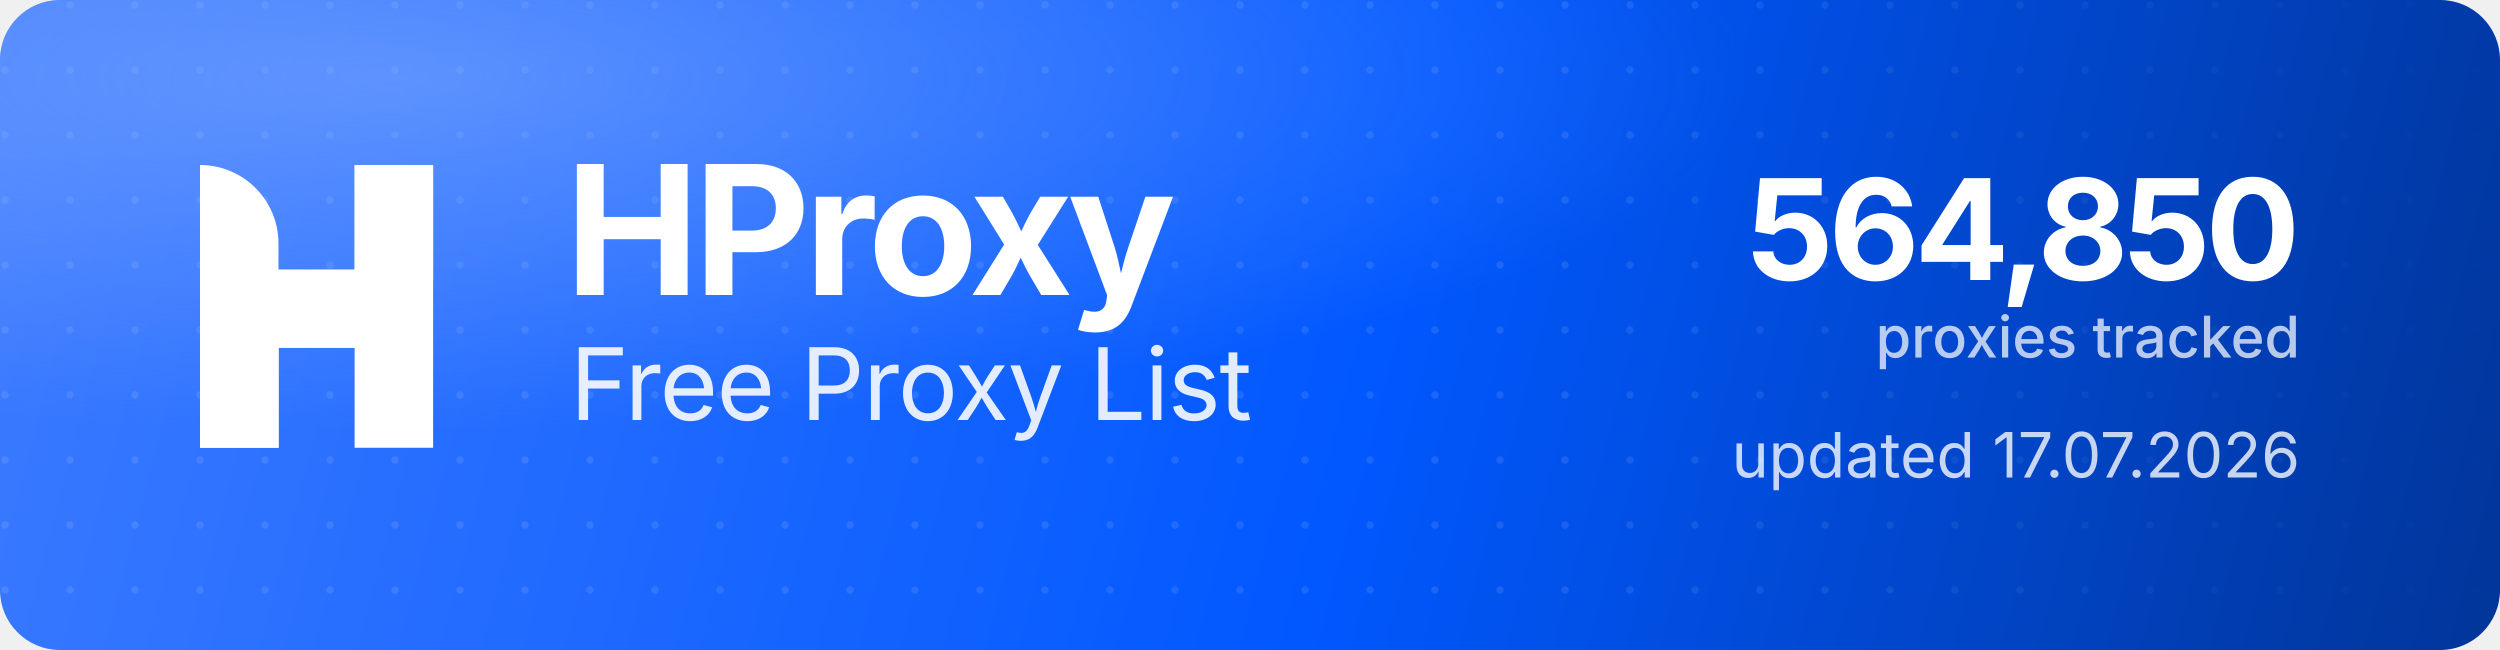
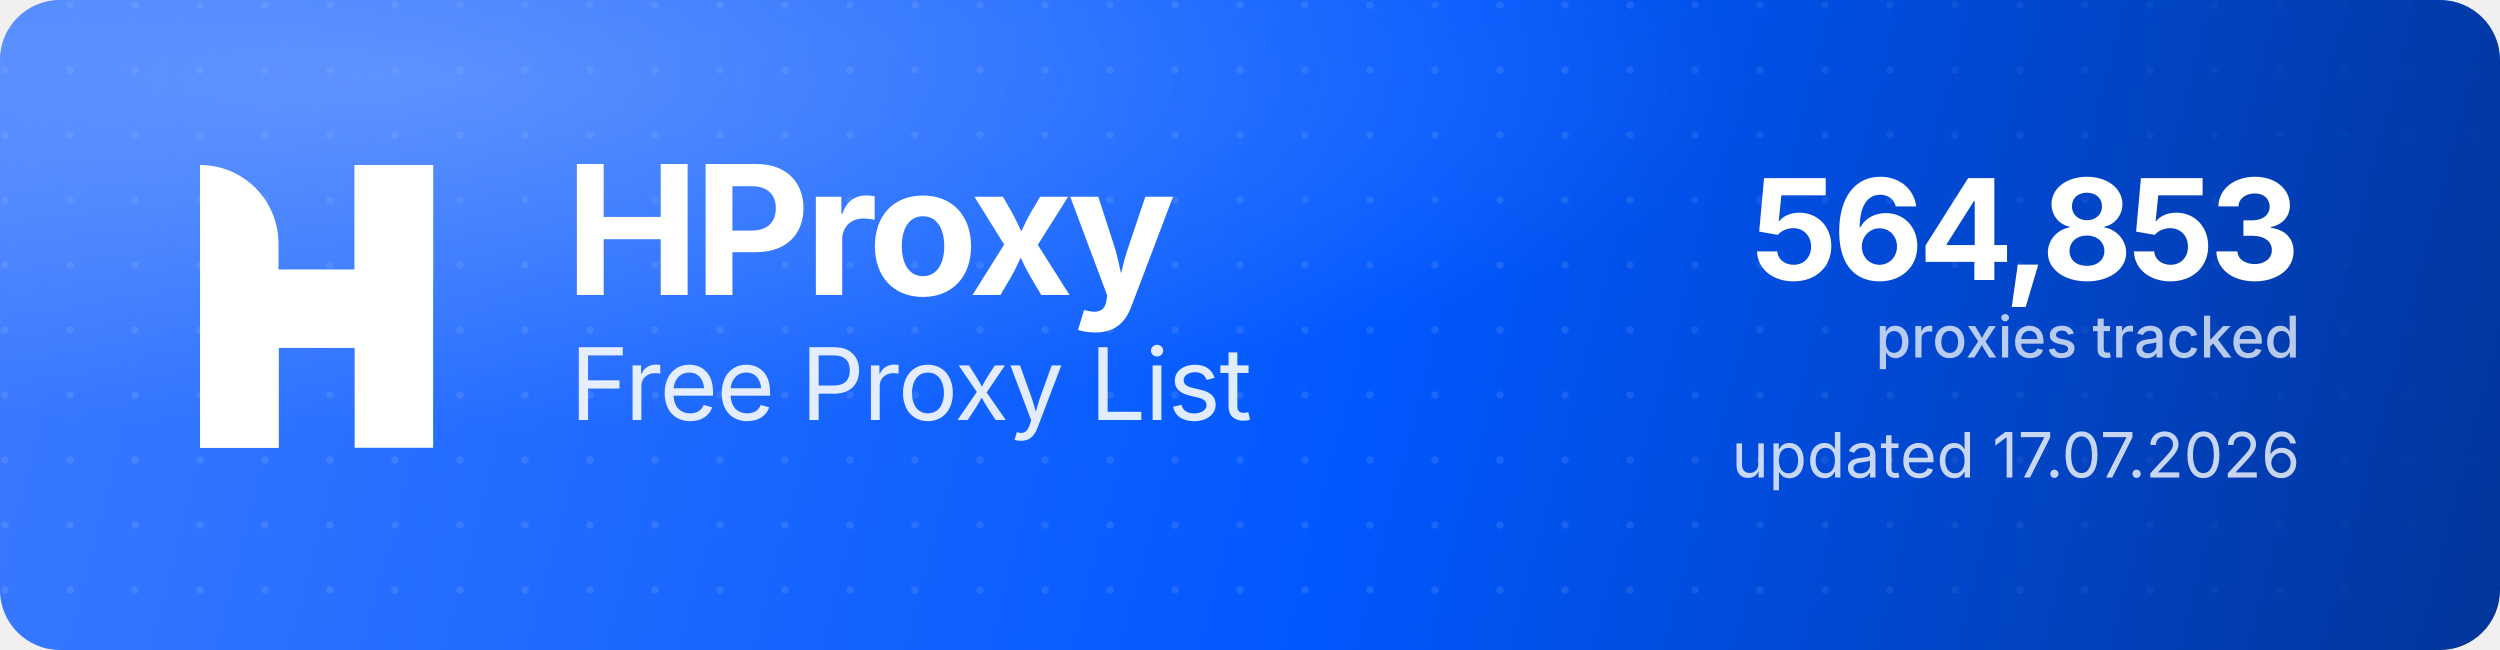
<svg xmlns="http://www.w3.org/2000/svg" width="1000" height="260" viewBox="0 0 1000 260" role="img" aria-label="HProxy Free Proxy List">
  <defs>
    <linearGradient id="hp-bg" x1="0" y1="0" x2="1000" y2="260" gradientUnits="userSpaceOnUse">
      <stop offset="0" stop-color="#3D7BFF" />
      <stop offset="0.55" stop-color="#0158FF" />
      <stop offset="1" stop-color="#013599" />
    </linearGradient>
    <radialGradient id="hp-glow" cx="0.16" cy="0.12" r="0.9">
      <stop offset="0" stop-color="#8FB4FF" stop-opacity="0.5" />
      <stop offset="0.6" stop-color="#8FB4FF" stop-opacity="0" />
    </radialGradient>
    <pattern id="hp-dots" width="26" height="26" patternUnits="userSpaceOnUse">
      <circle cx="2" cy="2" r="1.5" fill="#FFFFFF" fill-opacity="0.10" />
    </pattern>
    <linearGradient id="hp-dot-fade" x1="0" y1="0" x2="1000" y2="0" gradientUnits="userSpaceOnUse">
      <stop offset="0" stop-color="#FFFFFF" stop-opacity="1" />
      <stop offset="0.62" stop-color="#FFFFFF" stop-opacity="1" />
      <stop offset="1" stop-color="#FFFFFF" stop-opacity="0" />
    </linearGradient>
    <mask id="hp-dot-mask">
      <rect width="1000" height="260" fill="url(#hp-dot-fade)" />
    </mask>
  </defs>
  <rect width="1000" height="260" rx="24" fill="url(#hp-bg)" />
  <rect width="1000" height="260" rx="24" fill="url(#hp-dots)" mask="url(#hp-dot-mask)" />
  <rect width="1000" height="260" rx="24" fill="url(#hp-glow)" />
  <g transform="translate(80,66) scale(4.35)" fill="#FFFFFF">
    <path d="M0 0V0C3.985 0 7.216 3.231 7.216 7.216V26H0V0Z" />
    <rect x="14.219" width="7.216" height="26" />
    <path d="M7.235 26H0V15.971C0 12.455 2.851 9.604 6.367 9.604H14.22V0H21.437V10.453C21.437 13.97 18.586 16.82 15.069 16.82H7.235V26Z" />
  </g>
  <text x="226" y="118" font-family="'Geist','Inter','Segoe UI',system-ui,-apple-system,Helvetica,Arial,sans-serif" font-size="72" font-weight="700" letter-spacing="-2.3" fill="#FFFFFF">HProxy</text>
  <text x="228" y="168" font-family="'Geist','Inter','Segoe UI',system-ui,-apple-system,Helvetica,Arial,sans-serif" font-size="40" font-weight="400" letter-spacing="-0.5" fill="#FFFFFF" fill-opacity="0.88">Free Proxy List</text>
-   <text x="920" y="112" text-anchor="end" font-family="'Geist','Inter','Segoe UI',system-ui,-apple-system,Helvetica,Arial,sans-serif" font-size="56" font-weight="700" letter-spacing="-2" fill="#FFFFFF">564,850</text>
+   <text x="920" y="112" text-anchor="end" font-family="'Geist','Inter','Segoe UI',system-ui,-apple-system,Helvetica,Arial,sans-serif" font-size="56" font-weight="700" letter-spacing="-2" fill="#FFFFFF">564,853</text>
  <text x="920" y="143" text-anchor="end" font-family="'Geist','Inter','Segoe UI',system-ui,-apple-system,Helvetica,Arial,sans-serif" font-size="23" font-weight="500" fill="#FFFFFF" fill-opacity="0.72">proxies tracked</text>
  <text x="920" y="191" text-anchor="end" font-family="'Geist','Inter','Segoe UI',system-ui,-apple-system,Helvetica,Arial,sans-serif" font-size="25" font-weight="400" fill="#FFFFFF" fill-opacity="0.78">updated 17.07.2026</text>
</svg>
